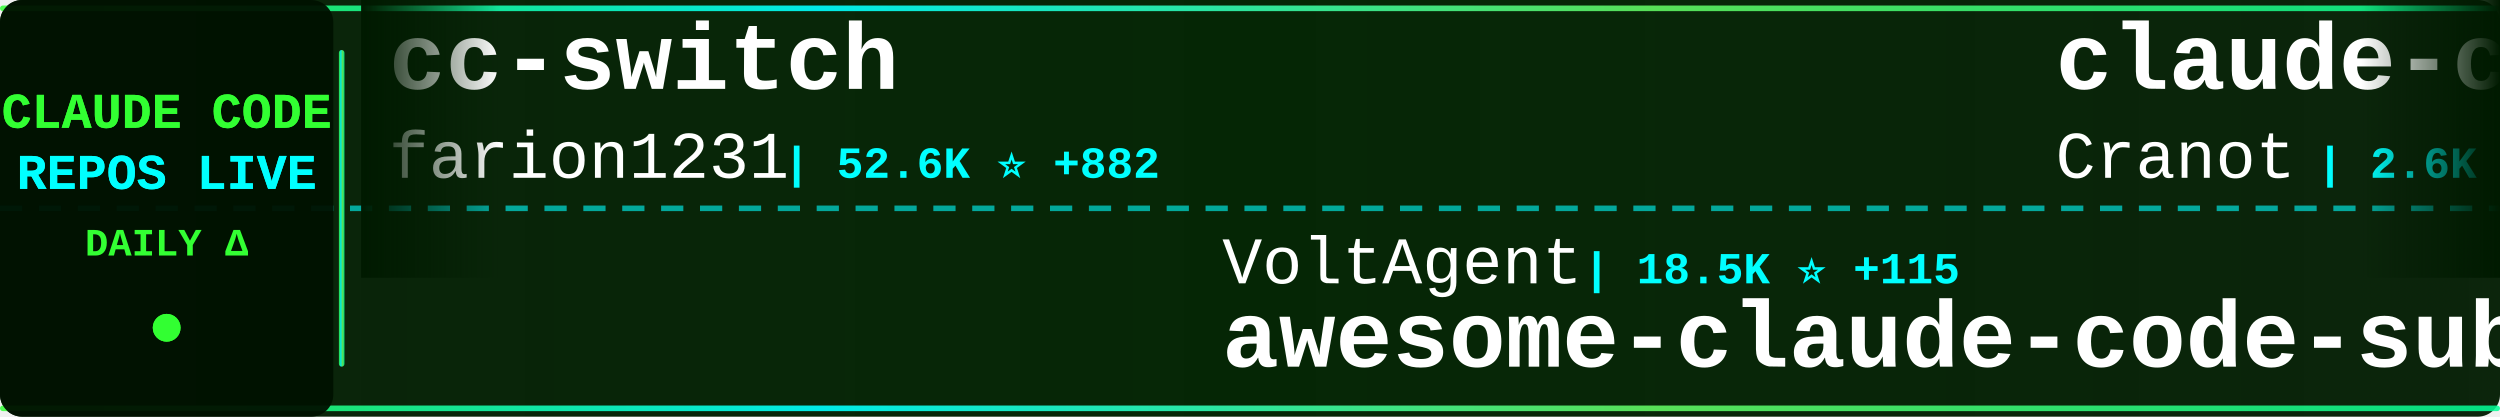
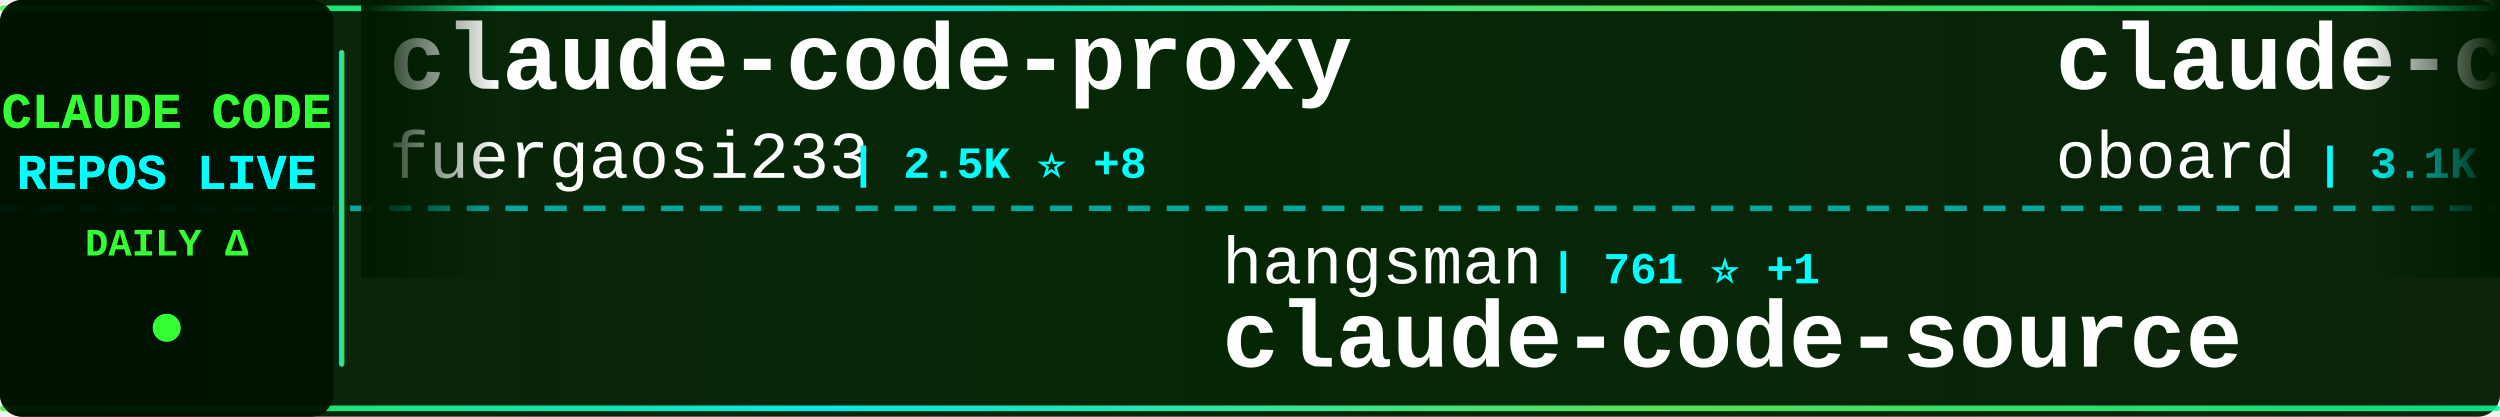
<svg xmlns="http://www.w3.org/2000/svg" width="900" height="150">
  <defs>
    <linearGradient id="tickerBg" x1="0%" y1="0%" x2="100%" y2="0%">
      <stop offset="0%" style="stop-color:#001a00;stop-opacity:0.95" />
      <stop offset="50%" style="stop-color:#002200;stop-opacity:0.98" />
      <stop offset="100%" style="stop-color:#001a00;stop-opacity:0.95" />
    </linearGradient>
    <linearGradient id="borderGrad" x1="0%" y1="0%" x2="100%" y2="0%">
      <stop offset="0%" style="stop-color:#33ff33;stop-opacity:0.85">
        <animate attributeName="stop-opacity" values="0.85;1;0.85" dur="2s" repeatCount="indefinite" />
      </stop>
      <stop offset="33%" style="stop-color:#00ffff;stop-opacity:0.9">
        <animate attributeName="stop-opacity" values="0.9;1;0.9" dur="2.2s" repeatCount="indefinite" />
      </stop>
      <stop offset="66%" style="stop-color:#66ff66;stop-opacity:0.85">
        <animate attributeName="stop-opacity" values="0.85;1;0.85" dur="1.8s" repeatCount="indefinite" />
      </stop>
      <stop offset="100%" style="stop-color:#00ff99;stop-opacity:0.85">
        <animate attributeName="stop-opacity" values="0.85;1;0.85" dur="2s" repeatCount="indefinite" />
      </stop>
    </linearGradient>
    <filter id="textGlow">
      <feGaussianBlur stdDeviation="0.1" result="coloredBlur" />
      <feMerge>
        <feMergeNode in="coloredBlur" />
        <feMergeNode in="SourceGraphic" />
      </feMerge>
    </filter>
    <filter id="metricGlow">
      <feGaussianBlur stdDeviation="0.2" result="coloredBlur" />
      <feMerge>
        <feMergeNode in="coloredBlur" />
        <feMergeNode in="SourceGraphic" />
      </feMerge>
    </filter>
    <linearGradient id="leftFade" x1="0%" y1="0%" x2="100%" y2="0%">
      <stop offset="0%" style="stop-color:#001a00;stop-opacity:1" />
      <stop offset="100%" style="stop-color:#001a00;stop-opacity:0" />
    </linearGradient>
    <linearGradient id="rightFade" x1="0%" y1="0%" x2="100%" y2="0%">
      <stop offset="0%" style="stop-color:#001a00;stop-opacity:0" />
      <stop offset="100%" style="stop-color:#001a00;stop-opacity:1" />
    </linearGradient>
  </defs>
  <rect width="900" height="150" fill="url(#tickerBg)" rx="8" />
  <rect x="0" y="2" width="900" height="2" fill="url(#borderGrad)" rx="1" />
  <rect x="0" y="146" width="900" height="2" fill="url(#borderGrad)" rx="1" />
  <line x1="0" y1="75" x2="900" y2="75" stroke="#00ffff" stroke-width="2" stroke-dasharray="8 6" opacity="0.6" />
  <rect x="0" y="0" width="120" height="150" fill="#001100" opacity="0.95" rx="8" />
  <text x="60" y="46" font-family="'Courier New', monospace" font-size="18" font-weight="bold" fill="#33ff33" text-anchor="middle" filter="url(#textGlow)">
    CLAUDE CODE
  </text>
  <text x="60" y="68" font-family="'Courier New', monospace" font-size="18" font-weight="bold" fill="#00ffff" text-anchor="middle" filter="url(#textGlow)">
    REPOS LIVE
  </text>
  <text x="60" y="92" font-family="'Courier New', monospace" font-size="14" font-weight="bold" fill="#33ff33" text-anchor="middle">
    DAILY Δ
  </text>
  <circle cx="60" cy="118" r="5" fill="#33ff33" filter="url(#metricGlow)">
    <animate attributeName="r" values="4;6;4" dur="1.5s" repeatCount="indefinite" />
    <animate attributeName="opacity" values="0.6;1;0.6" dur="1.5s" repeatCount="indefinite" />
  </circle>
  <rect x="122" y="18" width="2" height="114" fill="url(#borderGrad)" rx="1" />
  <clipPath id="tickerClip">
    <rect x="130" y="0" width="770" height="150" />
  </clipPath>
  <g clip-path="url(#tickerClip)">
    <g id="tickerItems">
      <animateTransform attributeName="transform" attributeType="XML" type="translate" from="0 0" to="-3000 0" dur="54s" repeatCount="indefinite" />
      <g transform="translate(0, 0)">
-         <text x="140" y="32" font-family="'Courier New', monospace" font-size="34" font-weight="bold" fill="#ffffff">cc-switch</text>
-         <text x="140" y="64" font-family="'Courier New', monospace" font-size="24" font-weight="normal" fill="#ffffff" opacity="1.0">farion1231</text>
-         <text x="282" y="64" font-family="'Courier New', monospace" font-size="16" font-weight="bold" fill="#00ffff"> | 52.6K ⭐ +882</text>
+         <text x="140" y="32" font-family="'Courier New', monospace" font-size="34" font-weight="bold" fill="#ffffff">claude-code-proxy</text>
+         <text x="140" y="64" font-family="'Courier New', monospace" font-size="24" font-weight="normal" fill="#ffffff" opacity="1.0">fuergaosi233</text>
+         <text x="306" y="64" font-family="'Courier New', monospace" font-size="16" font-weight="bold" fill="#00ffff"> | 2.5K ⭐ +8</text>
      </g>
      <g transform="translate(300, 0)">
+         <text x="140" y="102" font-family="'Courier New', monospace" font-size="24" font-weight="normal" fill="#ffffff" opacity="1.0">hangsman</text>
+         <text x="258" y="102" font-family="'Courier New', monospace" font-size="16" font-weight="bold" fill="#00ffff"> | 761 ⭐ +1</text>
+         <text x="140" y="132" font-family="'Courier New', monospace" font-size="34" font-weight="bold" fill="#ffffff">claude-code-source</text>
+       </g>
+       <g transform="translate(600, 0)">
+         <text x="140" y="32" font-family="'Courier New', monospace" font-size="34" font-weight="bold" fill="#ffffff">claude-code-rev</text>
+         <text x="140" y="64" font-family="'Courier New', monospace" font-size="24" font-weight="normal" fill="#ffffff" opacity="1.0">oboard</text>
+         <text x="234" y="64" font-family="'Courier New', monospace" font-size="16" font-weight="bold" fill="#00ffff"> | 3.1K ⭐ +3</text>
+       </g>
+       <g transform="translate(900, 0)">
+         <text x="140" y="102" font-family="'Courier New', monospace" font-size="24" font-weight="normal" fill="#ffffff" opacity="1.0">anthropics</text>
+         <text x="282" y="102" font-family="'Courier New', monospace" font-size="16" font-weight="bold" fill="#00ffff"> | 802 ⭐</text>
+         <text x="140" y="132" font-family="'Courier New', monospace" font-size="34" font-weight="bold" fill="#ffffff">claude-code-base-action</text>
+       </g>
+       <g transform="translate(1200, 0)">
+         <text x="140" y="32" font-family="'Courier New', monospace" font-size="34" font-weight="bold" fill="#ffffff">claude-code-cli</text>
+         <text x="140" y="64" font-family="'Courier New', monospace" font-size="24" font-weight="normal" fill="#ffffff" opacity="1.0">huangserva</text>
+         <text x="282" y="64" font-family="'Courier New', monospace" font-size="16" font-weight="bold" fill="#00ffff"> | 565 ⭐ +2</text>
+       </g>
+       <g transform="translate(1500, 0)">
+         <text x="140" y="102" font-family="'Courier New', monospace" font-size="24" font-weight="normal" fill="#ffffff" opacity="1.0">sugyan</text>
+         <text x="234" y="102" font-family="'Courier New', monospace" font-size="16" font-weight="bold" fill="#00ffff"> | 1.1K ⭐ +2</text>
+         <text x="140" y="132" font-family="'Courier New', monospace" font-size="34" font-weight="bold" fill="#ffffff">claude-code-webui</text>
+       </g>
+       <g transform="translate(1800, 0)">
+         <text x="140" y="32" font-family="'Courier New', monospace" font-size="34" font-weight="bold" fill="#ffffff">claude-code-ultimate-gui...</text>
+         <text x="140" y="64" font-family="'Courier New', monospace" font-size="24" font-weight="normal" fill="#ffffff" opacity="1.0">FlorianBruniaux</text>
+         <text x="342" y="64" font-family="'Courier New', monospace" font-size="16" font-weight="bold" fill="#00ffff"> | 4.0K ⭐ +40</text>
+       </g>
+       <g transform="translate(2100, 0)">
+         <text x="140" y="102" font-family="'Courier New', monospace" font-size="24" font-weight="normal" fill="#ffffff" opacity="1.0">sickn33</text>
+         <text x="246" y="102" font-family="'Courier New', monospace" font-size="16" font-weight="bold" fill="#00ffff"> | 35.3K ⭐ +150</text>
+         <text x="140" y="132" font-family="'Courier New', monospace" font-size="34" font-weight="bold" fill="#ffffff">antigravity-awesome-skil...</text>
+       </g>
+       <g transform="translate(2400, 0)">
+         <text x="140" y="32" font-family="'Courier New', monospace" font-size="34" font-weight="bold" fill="#ffffff">claude-code-source-code-...</text>
+         <text x="140" y="64" font-family="'Courier New', monospace" font-size="24" font-weight="normal" fill="#ffffff" opacity="1.0">ghuntley</text>
+         <text x="258" y="64" font-family="'Courier New', monospace" font-size="16" font-weight="bold" fill="#00ffff"> | 973 ⭐</text>
+       </g>
+       <g transform="translate(2700, 0)">
        <text x="140" y="102" font-family="'Courier New', monospace" font-size="24" font-weight="normal" fill="#ffffff" opacity="1.0">VoltAgent</text>
        <text x="270" y="102" font-family="'Courier New', monospace" font-size="16" font-weight="bold" fill="#00ffff"> | 18.5K ⭐ +115</text>
        <text x="140" y="132" font-family="'Courier New', monospace" font-size="34" font-weight="bold" fill="#ffffff">awesome-claude-code-suba...</text>
      </g>
-       <g transform="translate(600, 0)">
-         <text x="140" y="32" font-family="'Courier New', monospace" font-size="34" font-weight="bold" fill="#ffffff">claude-code-guide</text>
-         <text x="140" y="64" font-family="'Courier New', monospace" font-size="24" font-weight="normal" fill="#ffffff" opacity="1.0">Cranot</text>
-         <text x="234" y="64" font-family="'Courier New', monospace" font-size="16" font-weight="bold" fill="#00ffff"> | 2.6K ⭐</text>
-       </g>
-       <g transform="translate(900, 0)">
-         <text x="140" y="102" font-family="'Courier New', monospace" font-size="24" font-weight="normal" fill="#ffffff" opacity="1.0">eyaltoledano</text>
-         <text x="306" y="102" font-family="'Courier New', monospace" font-size="16" font-weight="bold" fill="#00ffff"> | 26.9K ⭐ +41</text>
-         <text x="140" y="132" font-family="'Courier New', monospace" font-size="34" font-weight="bold" fill="#ffffff">claude-task-master</text>
-       </g>
-       <g transform="translate(1200, 0)">
-         <text x="140" y="32" font-family="'Courier New', monospace" font-size="34" font-weight="bold" fill="#ffffff">ralph</text>
-         <text x="140" y="64" font-family="'Courier New', monospace" font-size="24" font-weight="normal" fill="#ffffff" opacity="1.0">snarktank</text>
-         <text x="270" y="64" font-family="'Courier New', monospace" font-size="16" font-weight="bold" fill="#00ffff"> | 17.9K ⭐ +84</text>
-       </g>
-       <g transform="translate(1500, 0)">
-         <text x="140" y="102" font-family="'Courier New', monospace" font-size="24" font-weight="normal" fill="#ffffff" opacity="1.0">Donchitos</text>
-         <text x="270" y="102" font-family="'Courier New', monospace" font-size="16" font-weight="bold" fill="#00ffff"> | 16.3K ⭐ +147</text>
-         <text x="140" y="132" font-family="'Courier New', monospace" font-size="34" font-weight="bold" fill="#ffffff">Claude-Code-Game-Studios</text>
-       </g>
-       <g transform="translate(1800, 0)">
-         <text x="140" y="32" font-family="'Courier New', monospace" font-size="34" font-weight="bold" fill="#ffffff">claude-code-telegram</text>
-         <text x="140" y="64" font-family="'Courier New', monospace" font-size="24" font-weight="normal" fill="#ffffff" opacity="1.0">RichardAtCT</text>
-         <text x="294" y="64" font-family="'Courier New', monospace" font-size="16" font-weight="bold" fill="#00ffff"> | 2.5K ⭐ +4</text>
-       </g>
-       <g transform="translate(2100, 0)">
-         <text x="140" y="102" font-family="'Courier New', monospace" font-size="24" font-weight="normal" fill="#ffffff" opacity="1.0">andrew-kramer-inno</text>
-         <text x="378" y="102" font-family="'Courier New', monospace" font-size="16" font-weight="bold" fill="#00ffff"> | 581 ⭐ +1</text>
-         <text x="140" y="132" font-family="'Courier New', monospace" font-size="34" font-weight="bold" fill="#ffffff">claude-code-source-build</text>
-       </g>
-       <g transform="translate(2400, 0)">
-         <text x="140" y="32" font-family="'Courier New', monospace" font-size="34" font-weight="bold" fill="#ffffff">antigravity-awesome-skil...</text>
-         <text x="140" y="64" font-family="'Courier New', monospace" font-size="24" font-weight="normal" fill="#ffffff" opacity="1.0">sickn33</text>
-         <text x="246" y="64" font-family="'Courier New', monospace" font-size="16" font-weight="bold" fill="#00ffff"> | 35.3K ⭐ +152</text>
-       </g>
-       <g transform="translate(2700, 0)">
-         <text x="140" y="102" font-family="'Courier New', monospace" font-size="24" font-weight="normal" fill="#ffffff" opacity="1.0">diet103</text>
-         <text x="246" y="102" font-family="'Courier New', monospace" font-size="16" font-weight="bold" fill="#00ffff"> | 9.6K ⭐ +9</text>
-         <text x="140" y="132" font-family="'Courier New', monospace" font-size="34" font-weight="bold" fill="#ffffff">claude-code-infrastructu...</text>
-       </g>
      <g transform="translate(3000, 0)">
-         <text x="140" y="32" font-family="'Courier New', monospace" font-size="34" font-weight="bold" fill="#ffffff">cc-switch</text>
-         <text x="140" y="64" font-family="'Courier New', monospace" font-size="24" font-weight="normal" fill="#ffffff" opacity="1.0">farion1231</text>
-         <text x="282" y="64" font-family="'Courier New', monospace" font-size="16" font-weight="bold" fill="#00ffff"> | 52.6K ⭐ +882</text>
+         <text x="140" y="32" font-family="'Courier New', monospace" font-size="34" font-weight="bold" fill="#ffffff">claude-code-proxy</text>
+         <text x="140" y="64" font-family="'Courier New', monospace" font-size="24" font-weight="normal" fill="#ffffff" opacity="1.0">fuergaosi233</text>
+         <text x="306" y="64" font-family="'Courier New', monospace" font-size="16" font-weight="bold" fill="#00ffff"> | 2.5K ⭐ +8</text>
      </g>
      <g transform="translate(3300, 0)">
-         <text x="140" y="102" font-family="'Courier New', monospace" font-size="24" font-weight="normal" fill="#ffffff" opacity="1.0">VoltAgent</text>
-         <text x="270" y="102" font-family="'Courier New', monospace" font-size="16" font-weight="bold" fill="#00ffff"> | 18.5K ⭐ +115</text>
-         <text x="140" y="132" font-family="'Courier New', monospace" font-size="34" font-weight="bold" fill="#ffffff">awesome-claude-code-suba...</text>
+         <text x="140" y="102" font-family="'Courier New', monospace" font-size="24" font-weight="normal" fill="#ffffff" opacity="1.0">hangsman</text>
+         <text x="258" y="102" font-family="'Courier New', monospace" font-size="16" font-weight="bold" fill="#00ffff"> | 761 ⭐ +1</text>
+         <text x="140" y="132" font-family="'Courier New', monospace" font-size="34" font-weight="bold" fill="#ffffff">claude-code-source</text>
      </g>
      <g transform="translate(3600, 0)">
-         <text x="140" y="32" font-family="'Courier New', monospace" font-size="34" font-weight="bold" fill="#ffffff">claude-code-guide</text>
-         <text x="140" y="64" font-family="'Courier New', monospace" font-size="24" font-weight="normal" fill="#ffffff" opacity="1.0">Cranot</text>
-         <text x="234" y="64" font-family="'Courier New', monospace" font-size="16" font-weight="bold" fill="#00ffff"> | 2.6K ⭐</text>
+         <text x="140" y="32" font-family="'Courier New', monospace" font-size="34" font-weight="bold" fill="#ffffff">claude-code-rev</text>
+         <text x="140" y="64" font-family="'Courier New', monospace" font-size="24" font-weight="normal" fill="#ffffff" opacity="1.0">oboard</text>
+         <text x="234" y="64" font-family="'Courier New', monospace" font-size="16" font-weight="bold" fill="#00ffff"> | 3.1K ⭐ +3</text>
      </g>
      <g transform="translate(3900, 0)">
-         <text x="140" y="102" font-family="'Courier New', monospace" font-size="24" font-weight="normal" fill="#ffffff" opacity="1.0">eyaltoledano</text>
-         <text x="306" y="102" font-family="'Courier New', monospace" font-size="16" font-weight="bold" fill="#00ffff"> | 26.9K ⭐ +41</text>
-         <text x="140" y="132" font-family="'Courier New', monospace" font-size="34" font-weight="bold" fill="#ffffff">claude-task-master</text>
+         <text x="140" y="102" font-family="'Courier New', monospace" font-size="24" font-weight="normal" fill="#ffffff" opacity="1.0">anthropics</text>
+         <text x="282" y="102" font-family="'Courier New', monospace" font-size="16" font-weight="bold" fill="#00ffff"> | 802 ⭐</text>
+         <text x="140" y="132" font-family="'Courier New', monospace" font-size="34" font-weight="bold" fill="#ffffff">claude-code-base-action</text>
      </g>
    </g>
  </g>
  <rect x="130" y="0" width="50" height="100" fill="url(#leftFade)" />
  <rect x="850" y="0" width="50" height="100" fill="url(#rightFade)" />
</svg>
